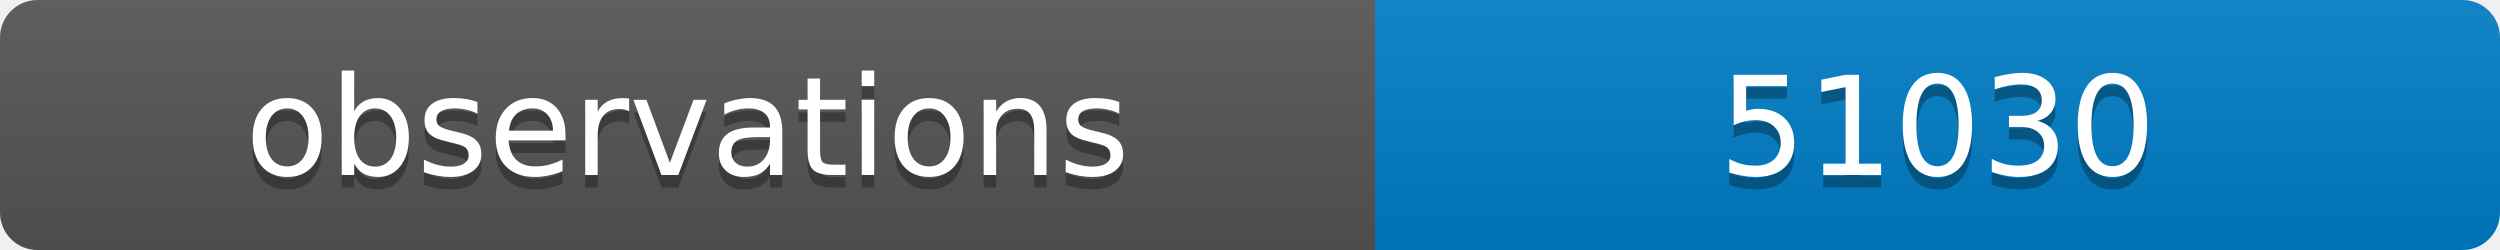
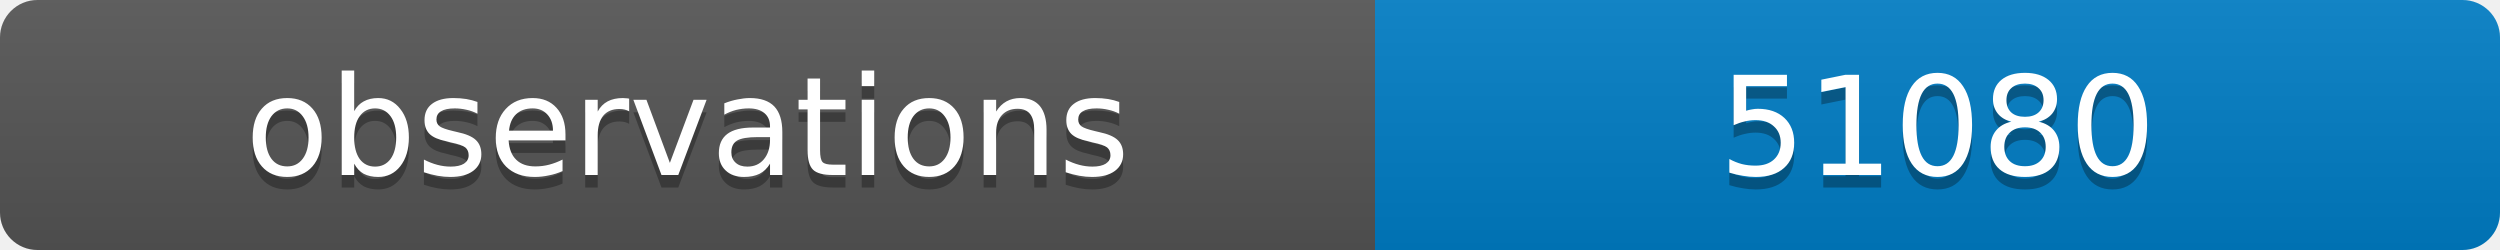
<svg xmlns="http://www.w3.org/2000/svg" width="200" height="20">
  <linearGradient id="b" x2="0" y2="100%">
    <stop offset="0" stop-color="#bbb" stop-opacity=".1" />
    <stop offset="1" stop-opacity=".1" />
  </linearGradient>
  <clipPath id="a">
    <rect width="200" height="20" rx="3" fill="#fff" />
  </clipPath>
  <g clip-path="url(#a)">
    <path fill="#555" d="M0 0h110v20H0z" />
    <path fill="#007ec6" d="M110 0h90v20H110z" />
    <path fill="url(#b)" d="M0 0h200v20H0z" />
  </g>
  <g fill="#fff" text-anchor="middle" font-family="DejaVu Sans,Verdana,Geneva,sans-serif" font-size="11">
    <text x="55" y="15" fill="#010101" fill-opacity=".3">observations</text>
    <text x="55" y="14">observations</text>
-     <text x="155" y="15" fill="#010101" fill-opacity=".3">51030</text>
-     <text x="155" y="14">51030</text>
+     <text x="155" y="15" fill="#010101" fill-opacity=".3">51080</text>
+     <text x="155" y="14">51080</text>
  </g>
</svg>
